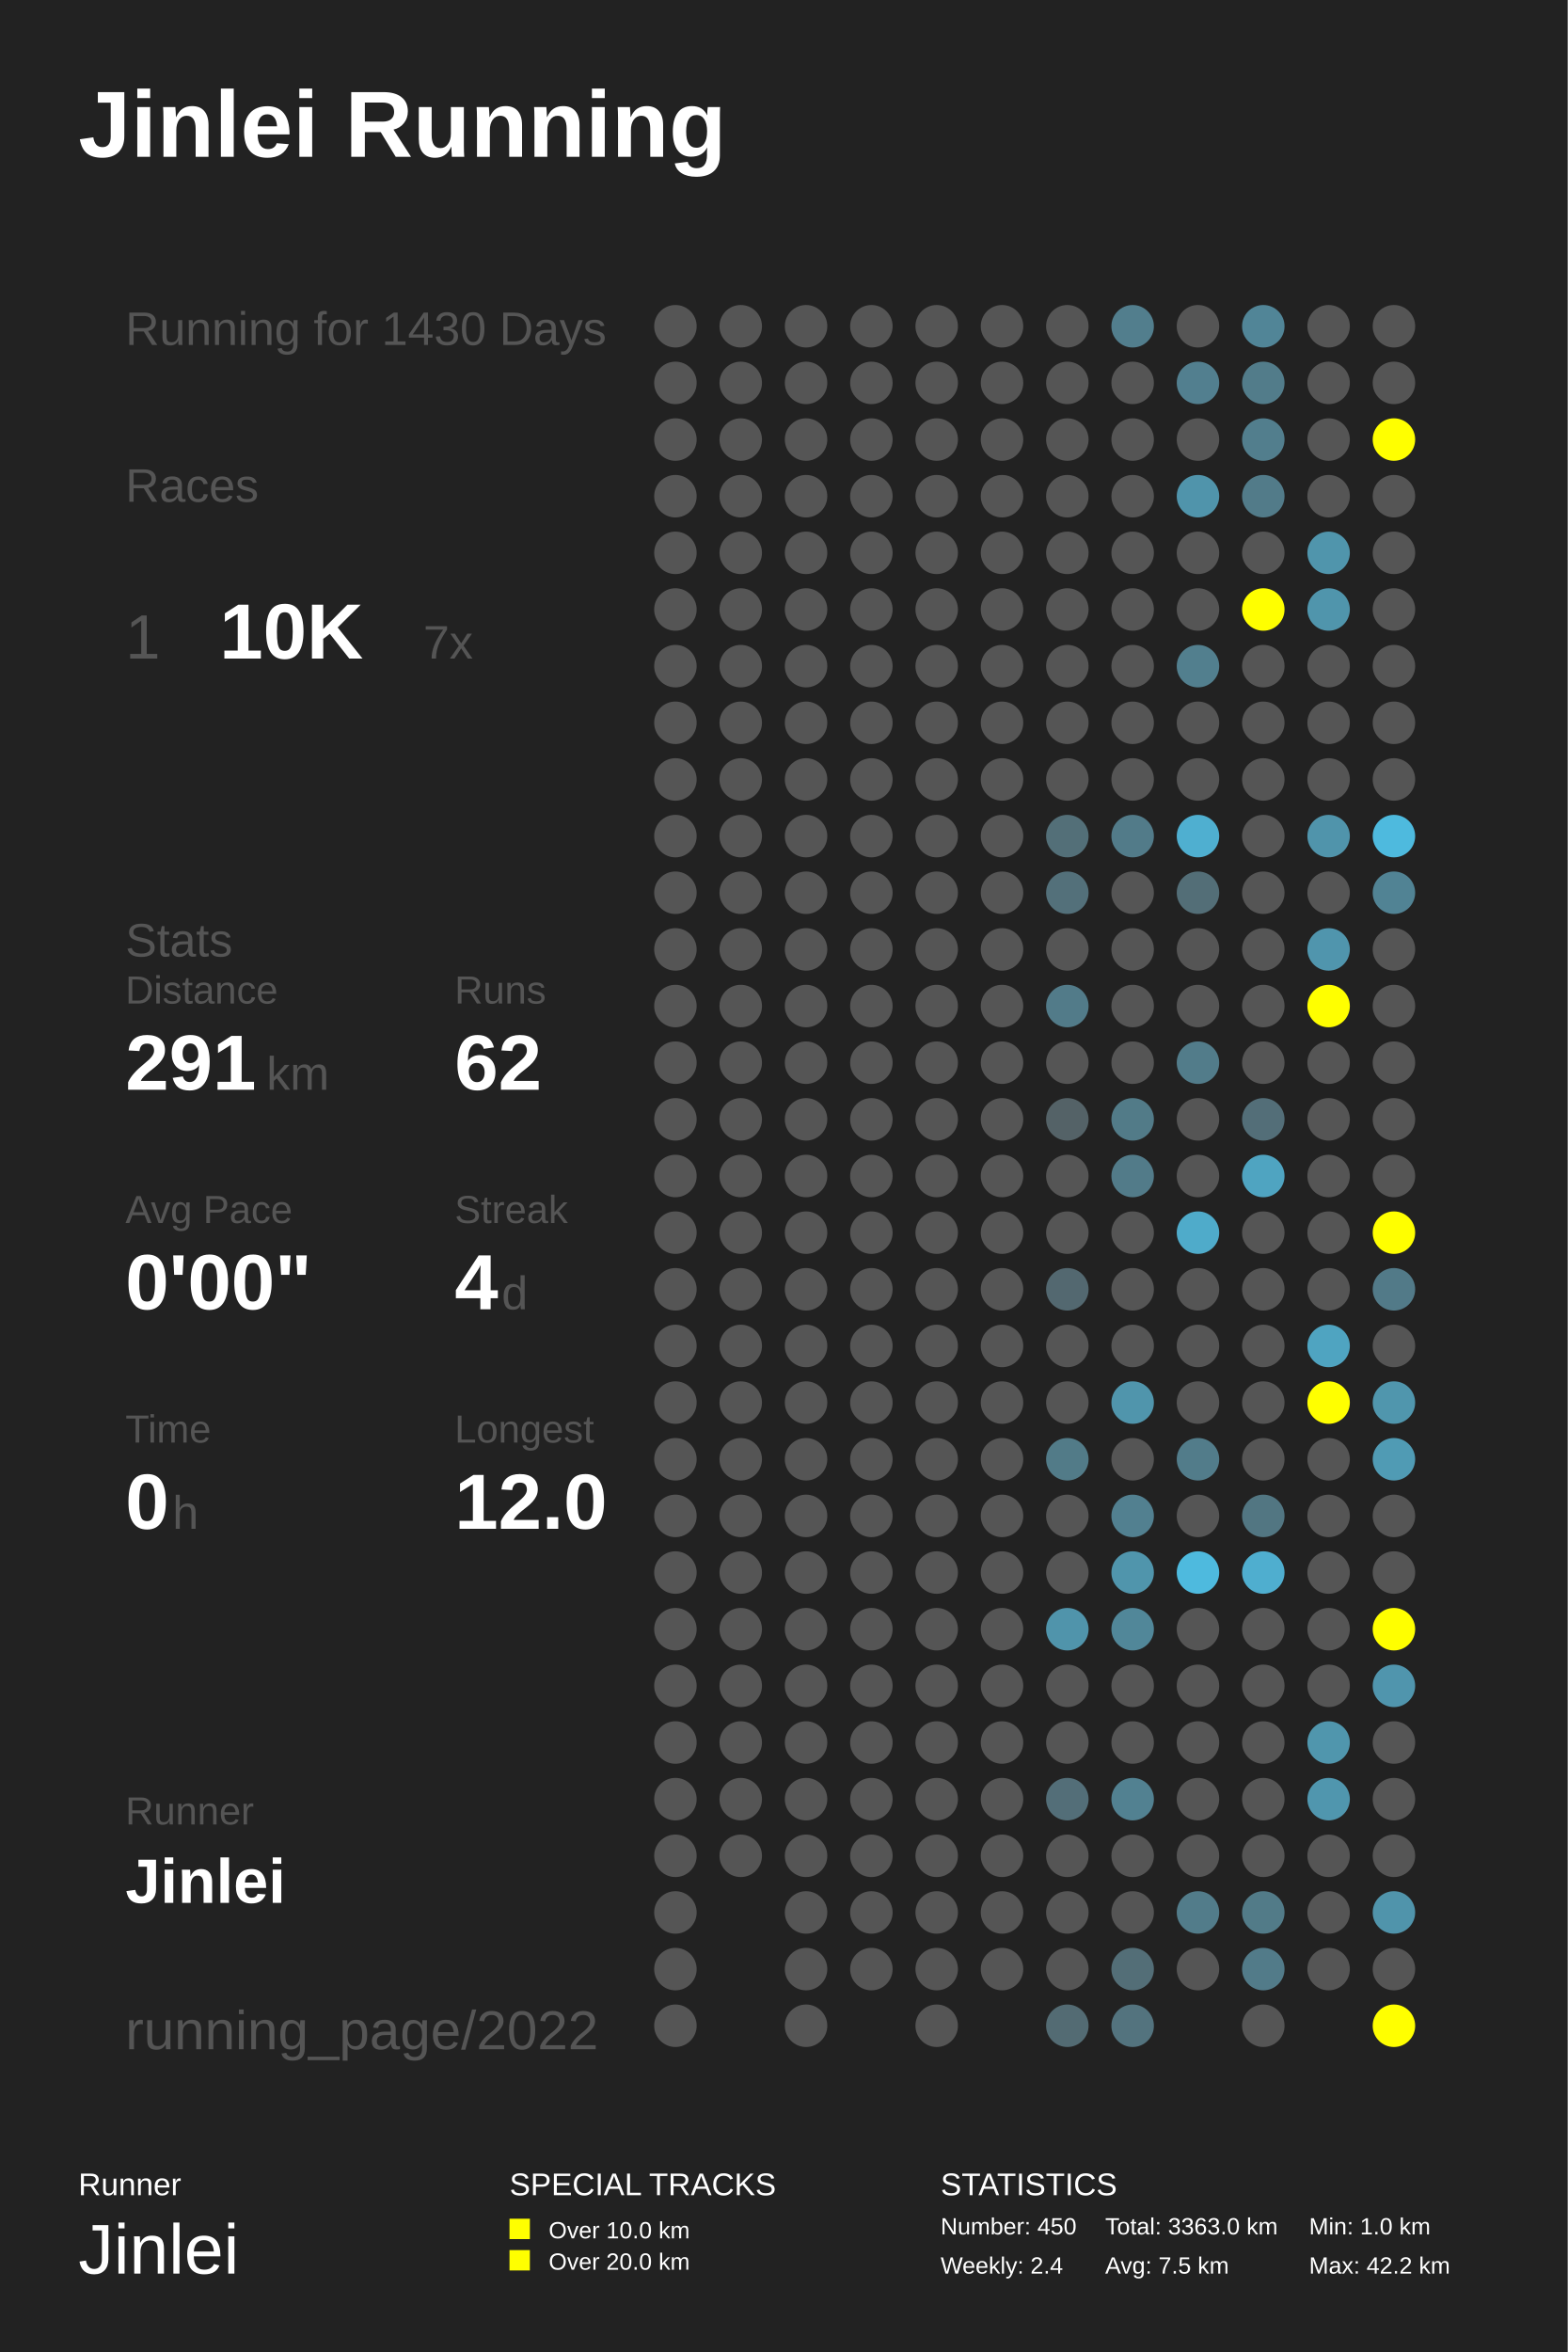
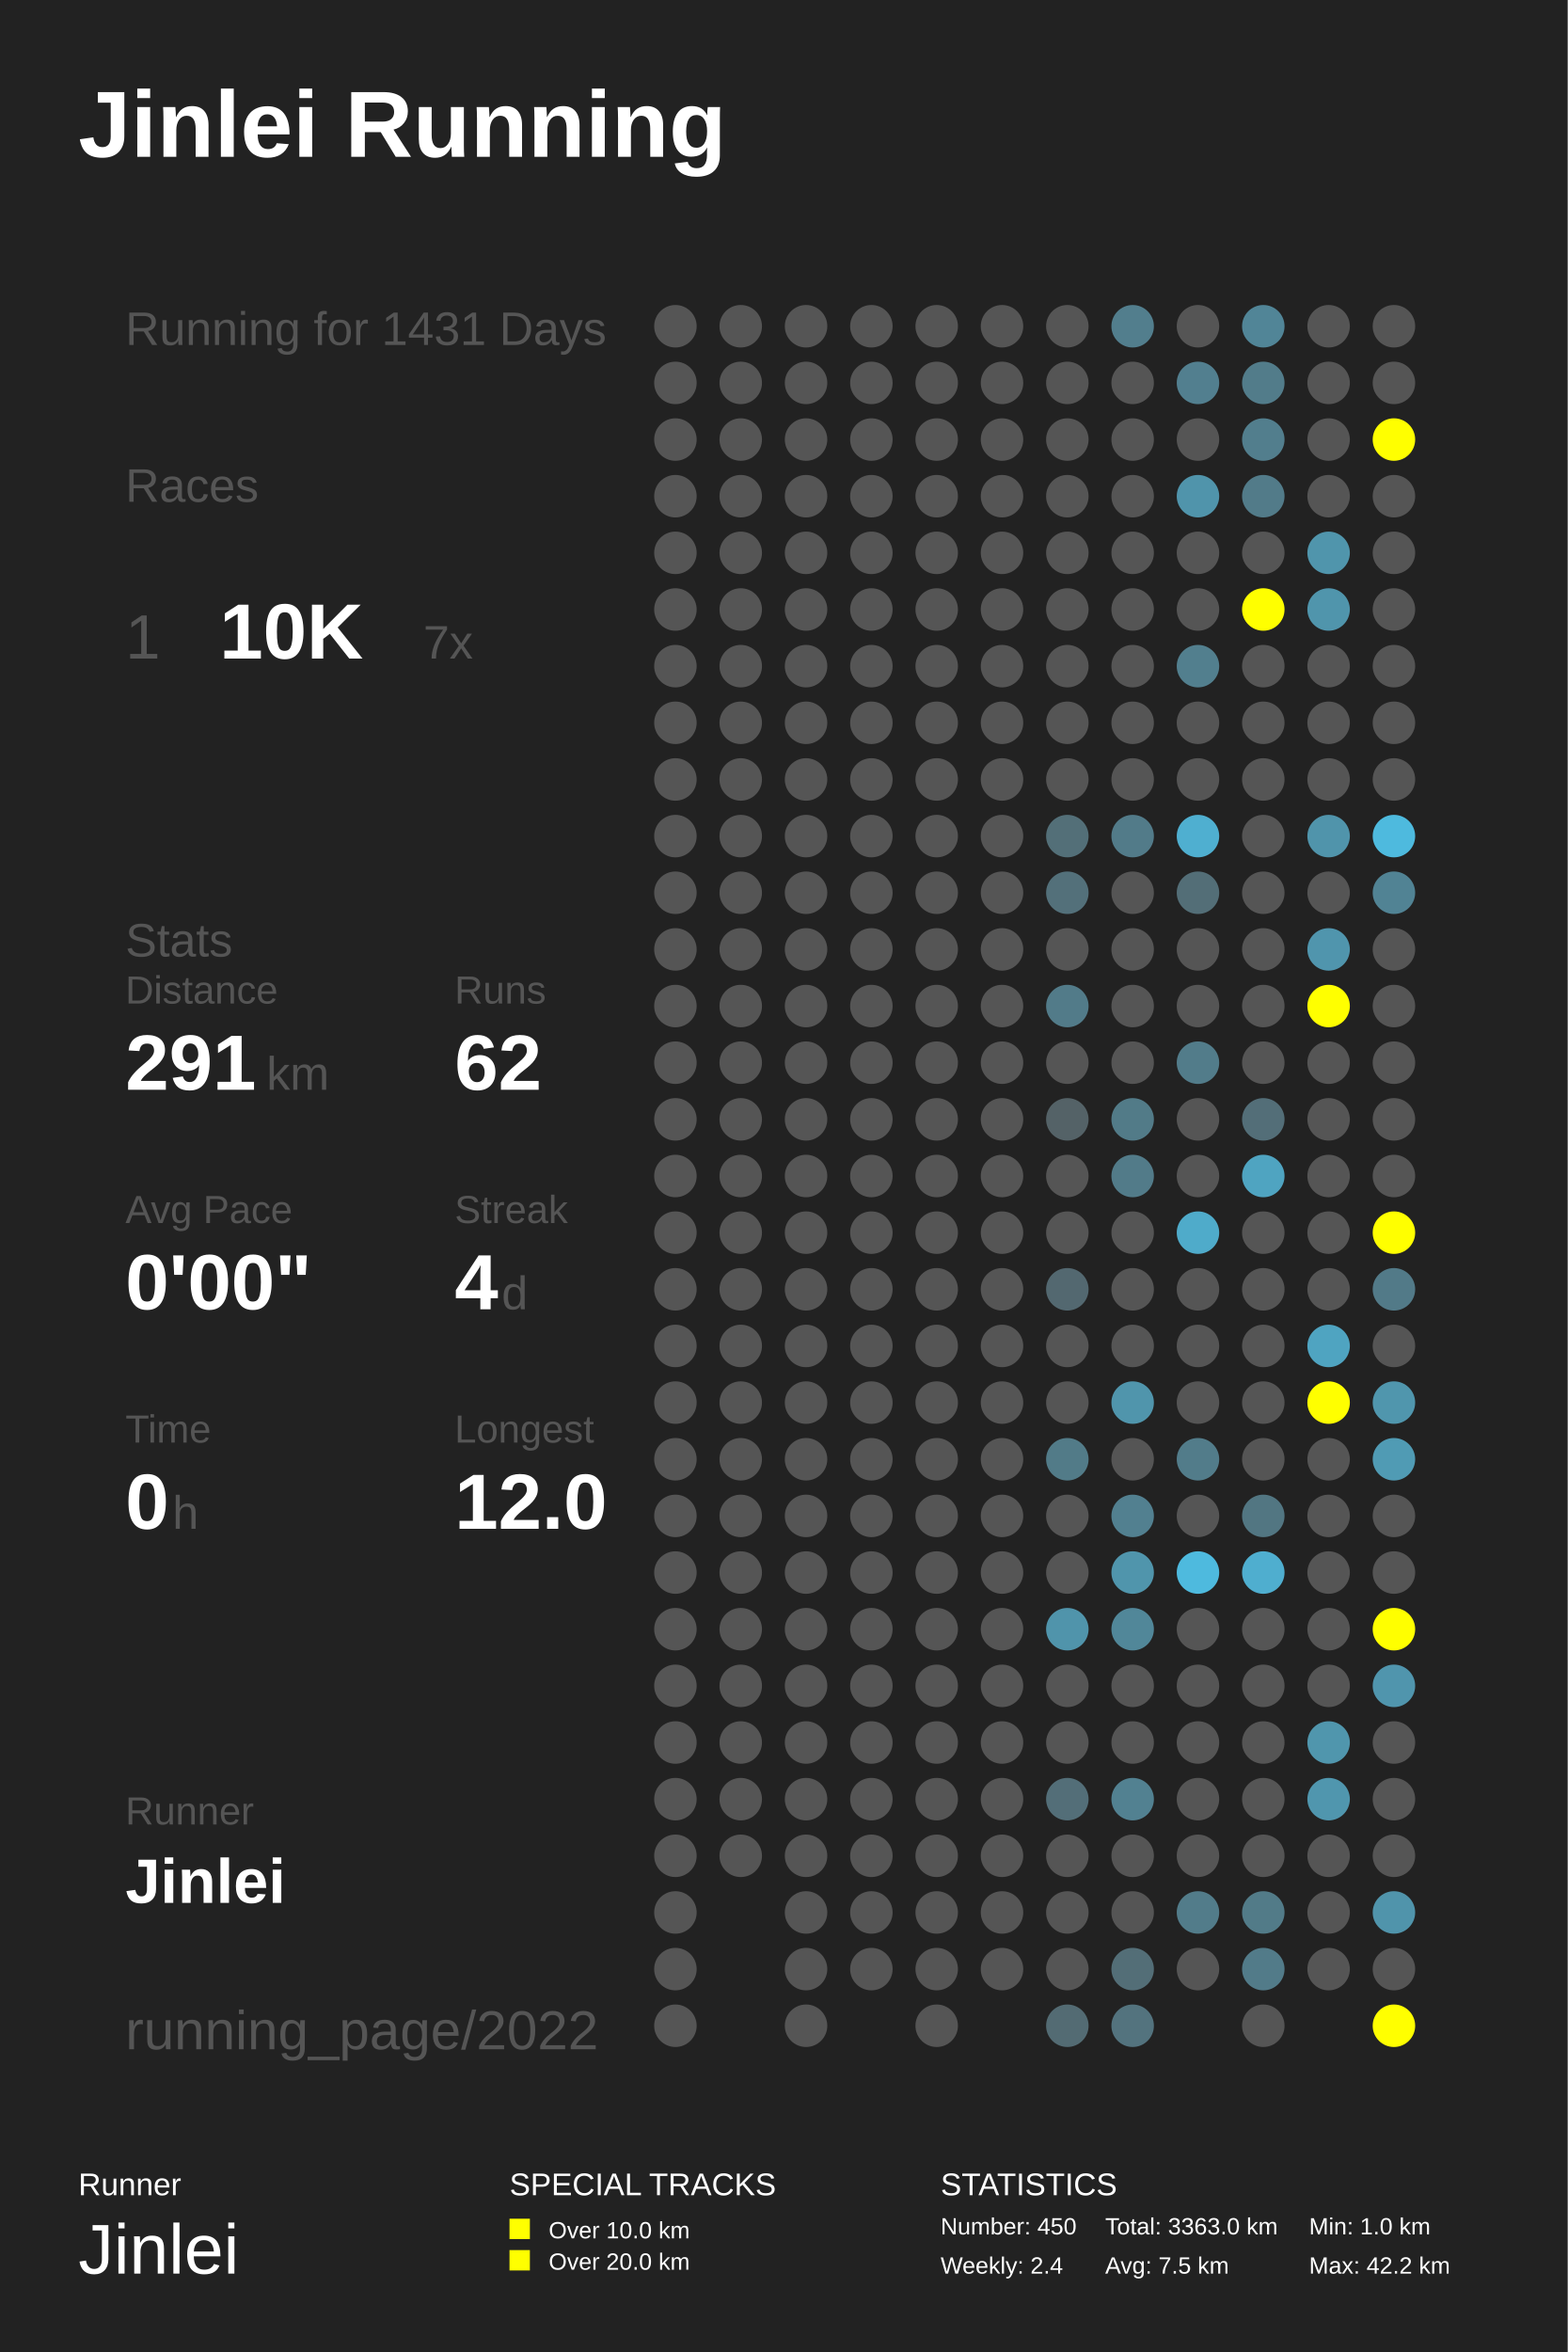
<svg xmlns="http://www.w3.org/2000/svg" baseProfile="full" height="300mm" version="1.1" viewBox="0,0,200,300" width="200mm">
  <defs />
  <rect fill="#222222" height="300" width="200" x="0" y="0" />
  <text fill="#FFFFFF" style="font-size:12px; font-family:Arial; font-weight:bold;" x="10" y="20">Jinlei Running</text>
  <text fill="#FFFFFF" style="font-size:4px; font-family:Arial" x="10" y="280">Runner</text>
  <text fill="#FFFFFF" style="font-size:9px; font-family:Arial" x="10" y="290">Jinlei</text>
  <text fill="#FFFFFF" style="font-size:4px; font-family:Arial" x="65" y="280">SPECIAL TRACKS</text>
  <rect fill="#FFFF00" height="2.6" width="2.6" x="65" y="283" />
  <text fill="#FFFFFF" style="font-size:3px; font-family:Arial" x="70" y="285.5">Over 10.0 km</text>
  <rect fill="#FFFF00" height="2.6" width="2.6" x="65" y="287" />
  <text fill="#FFFFFF" style="font-size:3px; font-family:Arial" x="70" y="289.5">Over 20.0 km</text>
  <text fill="#FFFFFF" style="font-size:4px; font-family:Arial" x="120" y="280">STATISTICS</text>
  <text fill="#FFFFFF" style="font-size:3px; font-family:Arial" x="120" y="285">Number: 450</text>
  <text fill="#FFFFFF" style="font-size:3px; font-family:Arial" x="120" y="290">Weekly: 2.4</text>
  <text fill="#FFFFFF" style="font-size:3px; font-family:Arial" x="141" y="285">Total: 3363.0 km</text>
  <text fill="#FFFFFF" style="font-size:3px; font-family:Arial" x="141" y="290">Avg: 7.5 km</text>
  <text fill="#FFFFFF" style="font-size:3px; font-family:Arial" x="167" y="285">Min: 1.0 km</text>
  <text fill="#FFFFFF" style="font-size:3px; font-family:Arial" x="167" y="290">Max: 42.2 km</text>
-   <text fill="#555555" style="font-size:6px; font-family:Arial;" x="16" y="44">Running for 1430 Days</text>
+   <text fill="#555555" style="font-size:6px; font-family:Arial;" x="16" y="44">Running for 1431 Days</text>
  <text fill="#555555" style="font-size:6px; font-family:Arial;" x="16" y="64">Races</text>
  <text fill="#555555" style="font-size:8px; font-family:Arial;" x="16" y="84">1</text>
  <text fill="#FFFFFF" style="font-size:10px; font-family:Arial; font-weight:bold;" x="28" y="84">10K</text>
  <text fill="#555555" style="font-size:6px; font-family:Arial;" x="54" y="84">7x</text>
  <text fill="#555555" style="font-size:6px; font-family:Arial;" x="16" y="122">Stats</text>
  <text fill="#555555" style="font-size:5px; font-family:Arial;" x="16" y="128">Distance</text>
  <text fill="#FFFFFF" style="font-size:10px; font-family:Arial; font-weight:bold;" x="16" y="139">291</text>
  <text fill="#555555" style="font-size:6px; font-family:Arial;" x="34" y="139">km</text>
  <text fill="#555555" style="font-size:5px; font-family:Arial;" x="58" y="128">Runs</text>
  <text fill="#FFFFFF" style="font-size:10px; font-family:Arial; font-weight:bold;" x="58" y="139">62</text>
  <text fill="#555555" style="font-size:5px; font-family:Arial;" x="16" y="156">Avg Pace</text>
  <text fill="#FFFFFF" style="font-size:10px; font-family:Arial; font-weight:bold;" x="16" y="167">0'00"</text>
  <text fill="#555555" style="font-size:5px; font-family:Arial;" x="58" y="156">Streak</text>
  <text fill="#FFFFFF" style="font-size:10px; font-family:Arial; font-weight:bold;" x="58" y="167">4</text>
  <text fill="#555555" style="font-size:6px; font-family:Arial;" x="64" y="167">d</text>
  <text fill="#555555" style="font-size:5px; font-family:Arial;" x="16" y="184">Time</text>
  <text fill="#FFFFFF" style="font-size:10px; font-family:Arial; font-weight:bold;" x="16" y="195">0</text>
  <text fill="#555555" style="font-size:6px; font-family:Arial;" x="22" y="195">h</text>
  <text fill="#555555" style="font-size:5px; font-family:Arial;" x="58" y="184">Longest</text>
  <text fill="#FFFFFF" style="font-size:10px; font-family:Arial; font-weight:bold;" x="58" y="195">12.0</text>
  <text fill="#555555" style="font-size:5px; font-family:Arial;" x="16" y="232.71">Runner</text>
  <text fill="#FFFFFF" style="font-size:8px; font-family:Arial; font-weight:bold;" x="16" y="242.71">Jinlei</text>
  <text fill="#555555" style="font-size:7px; font-family:Arial;" x="16" y="261.387">running_page/2022</text>
  <circle cx="86.167" cy="41.613" fill="#555555" r="2.71" />
  <circle cx="86.167" cy="48.839" fill="#555555" r="2.71" />
  <circle cx="86.167" cy="56.065" fill="#555555" r="2.71" />
  <circle cx="86.167" cy="63.29" fill="#555555" r="2.71" />
  <circle cx="86.167" cy="70.516" fill="#555555" r="2.71" />
  <circle cx="86.167" cy="77.742" fill="#555555" r="2.71" />
  <circle cx="86.167" cy="84.968" fill="#555555" r="2.71" />
  <circle cx="86.167" cy="92.194" fill="#555555" r="2.71" />
  <circle cx="86.167" cy="99.419" fill="#555555" r="2.71" />
  <circle cx="86.167" cy="106.645" fill="#555555" r="2.71" />
  <circle cx="86.167" cy="113.871" fill="#555555" r="2.71" />
  <circle cx="86.167" cy="121.097" fill="#555555" r="2.71" />
  <circle cx="86.167" cy="128.323" fill="#555555" r="2.71" />
  <circle cx="86.167" cy="135.548" fill="#555555" r="2.71" />
  <circle cx="86.167" cy="142.774" fill="#555555" r="2.71" />
  <circle cx="86.167" cy="150.0" fill="#555555" r="2.71" />
  <circle cx="86.167" cy="157.226" fill="#555555" r="2.71" />
  <circle cx="86.167" cy="164.452" fill="#555555" r="2.71" />
  <circle cx="86.167" cy="171.677" fill="#555555" r="2.71" />
  <circle cx="86.167" cy="178.903" fill="#555555" r="2.71" />
  <circle cx="86.167" cy="186.129" fill="#555555" r="2.71" />
  <circle cx="86.167" cy="193.355" fill="#555555" r="2.71" />
  <circle cx="86.167" cy="200.581" fill="#555555" r="2.71" />
  <circle cx="86.167" cy="207.806" fill="#555555" r="2.71" />
  <circle cx="86.167" cy="215.032" fill="#555555" r="2.71" />
  <circle cx="86.167" cy="222.258" fill="#555555" r="2.71" />
  <circle cx="86.167" cy="229.484" fill="#555555" r="2.71" />
  <circle cx="86.167" cy="236.71" fill="#555555" r="2.71" />
  <circle cx="86.167" cy="243.935" fill="#555555" r="2.71" />
  <circle cx="86.167" cy="251.161" fill="#555555" r="2.71" />
  <circle cx="86.167" cy="258.387" fill="#555555" r="2.71" />
  <circle cx="94.5" cy="41.613" fill="#555555" r="2.71" />
  <circle cx="94.5" cy="48.839" fill="#555555" r="2.71" />
  <circle cx="94.5" cy="56.065" fill="#555555" r="2.71" />
  <circle cx="94.5" cy="63.29" fill="#555555" r="2.71" />
  <circle cx="94.5" cy="70.516" fill="#555555" r="2.71" />
  <circle cx="94.5" cy="77.742" fill="#555555" r="2.71" />
  <circle cx="94.5" cy="84.968" fill="#555555" r="2.71" />
  <circle cx="94.5" cy="92.194" fill="#555555" r="2.71" />
  <circle cx="94.5" cy="99.419" fill="#555555" r="2.71" />
  <circle cx="94.5" cy="106.645" fill="#555555" r="2.71" />
  <circle cx="94.5" cy="113.871" fill="#555555" r="2.71" />
  <circle cx="94.5" cy="121.097" fill="#555555" r="2.71" />
  <circle cx="94.5" cy="128.323" fill="#555555" r="2.71" />
  <circle cx="94.5" cy="135.548" fill="#555555" r="2.71" />
  <circle cx="94.5" cy="142.774" fill="#555555" r="2.71" />
  <circle cx="94.5" cy="150.0" fill="#555555" r="2.71" />
  <circle cx="94.5" cy="157.226" fill="#555555" r="2.71" />
  <circle cx="94.5" cy="164.452" fill="#555555" r="2.71" />
  <circle cx="94.5" cy="171.677" fill="#555555" r="2.71" />
  <circle cx="94.5" cy="178.903" fill="#555555" r="2.71" />
  <circle cx="94.5" cy="186.129" fill="#555555" r="2.71" />
  <circle cx="94.5" cy="193.355" fill="#555555" r="2.71" />
  <circle cx="94.5" cy="200.581" fill="#555555" r="2.71" />
  <circle cx="94.5" cy="207.806" fill="#555555" r="2.71" />
  <circle cx="94.5" cy="215.032" fill="#555555" r="2.71" />
  <circle cx="94.5" cy="222.258" fill="#555555" r="2.71" />
  <circle cx="94.5" cy="229.484" fill="#555555" r="2.71" />
  <circle cx="94.5" cy="236.71" fill="#555555" r="2.71" />
  <circle cx="102.833" cy="41.613" fill="#555555" r="2.71" />
  <circle cx="102.833" cy="48.839" fill="#555555" r="2.71" />
  <circle cx="102.833" cy="56.065" fill="#555555" r="2.71" />
  <circle cx="102.833" cy="63.29" fill="#555555" r="2.71" />
  <circle cx="102.833" cy="70.516" fill="#555555" r="2.71" />
  <circle cx="102.833" cy="77.742" fill="#555555" r="2.71" />
  <circle cx="102.833" cy="84.968" fill="#555555" r="2.71" />
  <circle cx="102.833" cy="92.194" fill="#555555" r="2.71" />
  <circle cx="102.833" cy="99.419" fill="#555555" r="2.71" />
  <circle cx="102.833" cy="106.645" fill="#555555" r="2.71" />
  <circle cx="102.833" cy="113.871" fill="#555555" r="2.71" />
  <circle cx="102.833" cy="121.097" fill="#555555" r="2.71" />
  <circle cx="102.833" cy="128.323" fill="#555555" r="2.71" />
  <circle cx="102.833" cy="135.548" fill="#555555" r="2.71" />
  <circle cx="102.833" cy="142.774" fill="#555555" r="2.71" />
  <circle cx="102.833" cy="150.0" fill="#555555" r="2.71" />
  <circle cx="102.833" cy="157.226" fill="#555555" r="2.71" />
  <circle cx="102.833" cy="164.452" fill="#555555" r="2.71" />
  <circle cx="102.833" cy="171.677" fill="#555555" r="2.71" />
  <circle cx="102.833" cy="178.903" fill="#555555" r="2.71" />
  <circle cx="102.833" cy="186.129" fill="#555555" r="2.71" />
  <circle cx="102.833" cy="193.355" fill="#555555" r="2.71" />
  <circle cx="102.833" cy="200.581" fill="#555555" r="2.71" />
  <circle cx="102.833" cy="207.806" fill="#555555" r="2.71" />
  <circle cx="102.833" cy="215.032" fill="#555555" r="2.71" />
  <circle cx="102.833" cy="222.258" fill="#555555" r="2.71" />
  <circle cx="102.833" cy="229.484" fill="#555555" r="2.71" />
  <circle cx="102.833" cy="236.71" fill="#555555" r="2.71" />
  <circle cx="102.833" cy="243.935" fill="#555555" r="2.71" />
  <circle cx="102.833" cy="251.161" fill="#555555" r="2.71" />
  <circle cx="102.833" cy="258.387" fill="#555555" r="2.71" />
  <circle cx="111.167" cy="41.613" fill="#555555" r="2.71" />
  <circle cx="111.167" cy="48.839" fill="#555555" r="2.71" />
  <circle cx="111.167" cy="56.065" fill="#555555" r="2.71" />
  <circle cx="111.167" cy="63.29" fill="#555555" r="2.71" />
  <circle cx="111.167" cy="70.516" fill="#555555" r="2.71" />
  <circle cx="111.167" cy="77.742" fill="#555555" r="2.71" />
  <circle cx="111.167" cy="84.968" fill="#555555" r="2.71" />
  <circle cx="111.167" cy="92.194" fill="#555555" r="2.71" />
  <circle cx="111.167" cy="99.419" fill="#555555" r="2.71" />
  <circle cx="111.167" cy="106.645" fill="#555555" r="2.71" />
  <circle cx="111.167" cy="113.871" fill="#555555" r="2.71" />
  <circle cx="111.167" cy="121.097" fill="#555555" r="2.71" />
  <circle cx="111.167" cy="128.323" fill="#555555" r="2.71" />
  <circle cx="111.167" cy="135.548" fill="#555555" r="2.71" />
  <circle cx="111.167" cy="142.774" fill="#555555" r="2.71" />
  <circle cx="111.167" cy="150.0" fill="#555555" r="2.71" />
  <circle cx="111.167" cy="157.226" fill="#555555" r="2.71" />
  <circle cx="111.167" cy="164.452" fill="#555555" r="2.71" />
  <circle cx="111.167" cy="171.677" fill="#555555" r="2.71" />
  <circle cx="111.167" cy="178.903" fill="#555555" r="2.71" />
  <circle cx="111.167" cy="186.129" fill="#555555" r="2.71" />
  <circle cx="111.167" cy="193.355" fill="#555555" r="2.71" />
  <circle cx="111.167" cy="200.581" fill="#555555" r="2.71" />
  <circle cx="111.167" cy="207.806" fill="#555555" r="2.71" />
  <circle cx="111.167" cy="215.032" fill="#555555" r="2.71" />
  <circle cx="111.167" cy="222.258" fill="#555555" r="2.71" />
  <circle cx="111.167" cy="229.484" fill="#555555" r="2.71" />
  <circle cx="111.167" cy="236.71" fill="#555555" r="2.71" />
  <circle cx="111.167" cy="243.935" fill="#555555" r="2.71" />
  <circle cx="111.167" cy="251.161" fill="#555555" r="2.71" />
  <circle cx="119.5" cy="41.613" fill="#555555" r="2.71" />
  <circle cx="119.5" cy="48.839" fill="#555555" r="2.71" />
  <circle cx="119.5" cy="56.065" fill="#555555" r="2.71" />
  <circle cx="119.5" cy="63.29" fill="#555555" r="2.71" />
  <circle cx="119.5" cy="70.516" fill="#555555" r="2.71" />
  <circle cx="119.5" cy="77.742" fill="#555555" r="2.71" />
  <circle cx="119.5" cy="84.968" fill="#555555" r="2.71" />
  <circle cx="119.5" cy="92.194" fill="#555555" r="2.71" />
  <circle cx="119.5" cy="99.419" fill="#555555" r="2.71" />
  <circle cx="119.5" cy="106.645" fill="#555555" r="2.71" />
  <circle cx="119.5" cy="113.871" fill="#555555" r="2.71" />
  <circle cx="119.5" cy="121.097" fill="#555555" r="2.71" />
  <circle cx="119.5" cy="128.323" fill="#555555" r="2.71" />
  <circle cx="119.5" cy="135.548" fill="#555555" r="2.71" />
  <circle cx="119.5" cy="142.774" fill="#555555" r="2.71" />
  <circle cx="119.5" cy="150.0" fill="#555555" r="2.71" />
  <circle cx="119.5" cy="157.226" fill="#555555" r="2.71" />
  <circle cx="119.5" cy="164.452" fill="#555555" r="2.71" />
  <circle cx="119.5" cy="171.677" fill="#555555" r="2.71" />
  <circle cx="119.5" cy="178.903" fill="#555555" r="2.71" />
  <circle cx="119.5" cy="186.129" fill="#555555" r="2.71" />
  <circle cx="119.5" cy="193.355" fill="#555555" r="2.71" />
  <circle cx="119.5" cy="200.581" fill="#555555" r="2.71" />
  <circle cx="119.5" cy="207.806" fill="#555555" r="2.71" />
  <circle cx="119.5" cy="215.032" fill="#555555" r="2.71" />
  <circle cx="119.5" cy="222.258" fill="#555555" r="2.71" />
  <circle cx="119.5" cy="229.484" fill="#555555" r="2.71" />
  <circle cx="119.5" cy="236.71" fill="#555555" r="2.71" />
  <circle cx="119.5" cy="243.935" fill="#555555" r="2.71" />
  <circle cx="119.5" cy="251.161" fill="#555555" r="2.71" />
  <circle cx="119.5" cy="258.387" fill="#555555" r="2.71" />
  <circle cx="127.833" cy="41.613" fill="#555555" r="2.71" />
  <circle cx="127.833" cy="48.839" fill="#555555" r="2.71" />
  <circle cx="127.833" cy="56.065" fill="#555555" r="2.71" />
  <circle cx="127.833" cy="63.29" fill="#555555" r="2.71" />
  <circle cx="127.833" cy="70.516" fill="#555555" r="2.71" />
  <circle cx="127.833" cy="77.742" fill="#555555" r="2.71" />
  <circle cx="127.833" cy="84.968" fill="#555555" r="2.71" />
  <circle cx="127.833" cy="92.194" fill="#555555" r="2.71" />
  <circle cx="127.833" cy="99.419" fill="#555555" r="2.71" />
  <circle cx="127.833" cy="106.645" fill="#555555" r="2.71" />
  <circle cx="127.833" cy="113.871" fill="#555555" r="2.71" />
  <circle cx="127.833" cy="121.097" fill="#555555" r="2.71" />
  <circle cx="127.833" cy="128.323" fill="#555555" r="2.71" />
  <circle cx="127.833" cy="135.548" fill="#555555" r="2.71" />
  <circle cx="127.833" cy="142.774" fill="#555555" r="2.71" />
  <circle cx="127.833" cy="150.0" fill="#555555" r="2.71" />
  <circle cx="127.833" cy="157.226" fill="#555555" r="2.71" />
  <circle cx="127.833" cy="164.452" fill="#555555" r="2.71" />
  <circle cx="127.833" cy="171.677" fill="#555555" r="2.71" />
  <circle cx="127.833" cy="178.903" fill="#555555" r="2.71" />
  <circle cx="127.833" cy="186.129" fill="#555555" r="2.71" />
  <circle cx="127.833" cy="193.355" fill="#555555" r="2.71" />
  <circle cx="127.833" cy="200.581" fill="#555555" r="2.71" />
  <circle cx="127.833" cy="207.806" fill="#555555" r="2.71" />
  <circle cx="127.833" cy="215.032" fill="#555555" r="2.71" />
  <circle cx="127.833" cy="222.258" fill="#555555" r="2.71" />
  <circle cx="127.833" cy="229.484" fill="#555555" r="2.71" />
  <circle cx="127.833" cy="236.71" fill="#555555" r="2.71" />
  <circle cx="127.833" cy="243.935" fill="#555555" r="2.71" />
  <circle cx="127.833" cy="251.161" fill="#555555" r="2.71" />
  <circle cx="136.167" cy="41.613" fill="#555555" r="2.71" />
  <circle cx="136.167" cy="48.839" fill="#555555" r="2.71" />
  <circle cx="136.167" cy="56.065" fill="#555555" r="2.71" />
  <circle cx="136.167" cy="63.29" fill="#555555" r="2.71" />
  <circle cx="136.167" cy="70.516" fill="#555555" r="2.71" />
  <circle cx="136.167" cy="77.742" fill="#555555" r="2.71" />
  <circle cx="136.167" cy="84.968" fill="#555555" r="2.71" />
  <circle cx="136.167" cy="92.194" fill="#555555" r="2.71" />
  <circle cx="136.167" cy="99.419" fill="#555555" r="2.71" />
  <circle cx="136.167" cy="106.645" fill="#536f78" r="2.71" />
  <circle cx="136.167" cy="113.871" fill="#53707a" r="2.71" />
  <circle cx="136.167" cy="121.097" fill="#555555" r="2.71" />
  <circle cx="136.167" cy="128.323" fill="#527b89" r="2.71" />
  <circle cx="136.167" cy="135.548" fill="#555555" r="2.71" />
  <circle cx="136.167" cy="142.774" fill="#546267" r="2.71" />
  <circle cx="136.167" cy="150.0" fill="#555555" r="2.71" />
  <circle cx="136.167" cy="157.226" fill="#555555" r="2.71" />
  <circle cx="136.167" cy="164.452" fill="#536870" r="2.71" />
  <circle cx="136.167" cy="171.677" fill="#555555" r="2.71" />
  <circle cx="136.167" cy="178.903" fill="#555555" r="2.71" />
  <circle cx="136.167" cy="186.129" fill="#527b88" r="2.71" />
  <circle cx="136.167" cy="193.355" fill="#555555" r="2.71" />
  <circle cx="136.167" cy="200.581" fill="#555555" r="2.71" />
  <circle cx="136.167" cy="207.806" fill="#5094ab" r="2.71" />
  <circle cx="136.167" cy="215.032" fill="#555555" r="2.71" />
  <circle cx="136.167" cy="222.258" fill="#555555" r="2.71" />
  <circle cx="136.167" cy="229.484" fill="#536e78" r="2.71" />
  <circle cx="136.167" cy="236.71" fill="#555555" r="2.71" />
  <circle cx="136.167" cy="243.935" fill="#555555" r="2.71" />
  <circle cx="136.167" cy="251.161" fill="#555555" r="2.71" />
  <circle cx="136.167" cy="258.387" fill="#536b73" r="2.71" />
  <circle cx="144.5" cy="41.613" fill="#527e8d" r="2.71" />
  <circle cx="144.5" cy="48.839" fill="#555555" r="2.71" />
  <circle cx="144.5" cy="56.065" fill="#555555" r="2.71" />
  <circle cx="144.5" cy="63.29" fill="#555555" r="2.71" />
  <circle cx="144.5" cy="70.516" fill="#555555" r="2.71" />
  <circle cx="144.5" cy="77.742" fill="#555555" r="2.71" />
  <circle cx="144.5" cy="84.968" fill="#555555" r="2.71" />
  <circle cx="144.5" cy="92.194" fill="#555555" r="2.71" />
  <circle cx="144.5" cy="99.419" fill="#555555" r="2.71" />
  <circle cx="144.5" cy="106.645" fill="#527b89" r="2.71" />
  <circle cx="144.5" cy="113.871" fill="#555555" r="2.71" />
  <circle cx="144.5" cy="121.097" fill="#555555" r="2.71" />
  <circle cx="144.5" cy="128.323" fill="#555555" r="2.71" />
  <circle cx="144.5" cy="135.548" fill="#555555" r="2.71" />
  <circle cx="144.5" cy="142.774" fill="#527b88" r="2.71" />
  <circle cx="144.5" cy="150.0" fill="#527b89" r="2.71" />
  <circle cx="144.5" cy="157.226" fill="#555555" r="2.71" />
  <circle cx="144.5" cy="164.452" fill="#555555" r="2.71" />
  <circle cx="144.5" cy="171.677" fill="#555555" r="2.71" />
  <circle cx="144.5" cy="178.903" fill="#5095ac" r="2.71" />
  <circle cx="144.5" cy="186.129" fill="#555555" r="2.71" />
  <circle cx="144.5" cy="193.355" fill="#528090" r="2.71" />
  <circle cx="144.5" cy="200.581" fill="#5095ac" r="2.71" />
  <circle cx="144.5" cy="207.806" fill="#518799" r="2.71" />
  <circle cx="144.5" cy="215.032" fill="#555555" r="2.71" />
  <circle cx="144.5" cy="222.258" fill="#555555" r="2.71" />
  <circle cx="144.5" cy="229.484" fill="#528191" r="2.71" />
  <circle cx="144.5" cy="236.71" fill="#555555" r="2.71" />
  <circle cx="144.5" cy="243.935" fill="#555555" r="2.71" />
  <circle cx="144.5" cy="251.161" fill="#536e77" r="2.71" />
  <circle cx="144.5" cy="258.387" fill="#53737e" r="2.71" />
  <circle cx="152.833" cy="41.613" fill="#555555" r="2.71" />
  <circle cx="152.833" cy="48.839" fill="#527f8f" r="2.71" />
  <circle cx="152.833" cy="56.065" fill="#555555" r="2.71" />
  <circle cx="152.833" cy="63.29" fill="#5094ab" r="2.71" />
  <circle cx="152.833" cy="70.516" fill="#555555" r="2.71" />
  <circle cx="152.833" cy="77.742" fill="#555555" r="2.71" />
  <circle cx="152.833" cy="84.968" fill="#527f8e" r="2.71" />
  <circle cx="152.833" cy="92.194" fill="#555555" r="2.71" />
  <circle cx="152.833" cy="99.419" fill="#555555" r="2.71" />
  <circle cx="152.833" cy="106.645" fill="#4fafd0" r="2.71" />
  <circle cx="152.833" cy="113.871" fill="#536e77" r="2.71" />
  <circle cx="152.833" cy="121.097" fill="#555555" r="2.71" />
  <circle cx="152.833" cy="128.323" fill="#555555" r="2.71" />
  <circle cx="152.833" cy="135.548" fill="#527c8a" r="2.71" />
  <circle cx="152.833" cy="142.774" fill="#555555" r="2.71" />
  <circle cx="152.833" cy="150.0" fill="#555555" r="2.71" />
  <circle cx="152.833" cy="157.226" fill="#4fabca" r="2.71" />
  <circle cx="152.833" cy="164.452" fill="#555555" r="2.71" />
  <circle cx="152.833" cy="171.677" fill="#555555" r="2.71" />
  <circle cx="152.833" cy="178.903" fill="#555555" r="2.71" />
  <circle cx="152.833" cy="186.129" fill="#527c8a" r="2.71" />
  <circle cx="152.833" cy="193.355" fill="#555555" r="2.71" />
  <circle cx="152.833" cy="200.581" fill="#4ebade" r="2.71" />
  <circle cx="152.833" cy="207.806" fill="#555555" r="2.71" />
  <circle cx="152.833" cy="215.032" fill="#555555" r="2.71" />
  <circle cx="152.833" cy="222.258" fill="#555555" r="2.71" />
  <circle cx="152.833" cy="229.484" fill="#555555" r="2.71" />
  <circle cx="152.833" cy="236.71" fill="#555555" r="2.71" />
  <circle cx="152.833" cy="243.935" fill="#527c8a" r="2.71" />
  <circle cx="152.833" cy="251.161" fill="#555555" r="2.71" />
  <circle cx="161.167" cy="41.613" fill="#518597" r="2.71" />
  <circle cx="161.167" cy="48.839" fill="#527c8a" r="2.71" />
  <circle cx="161.167" cy="56.065" fill="#527e8d" r="2.71" />
  <circle cx="161.167" cy="63.29" fill="#527b89" r="2.71" />
  <circle cx="161.167" cy="70.516" fill="#555555" r="2.71" />
  <circle cx="161.167" cy="77.742" fill="#FFFF00" r="2.71" />
  <circle cx="161.167" cy="84.968" fill="#555555" r="2.71" />
  <circle cx="161.167" cy="92.194" fill="#555555" r="2.71" />
  <circle cx="161.167" cy="99.419" fill="#555555" r="2.71" />
  <circle cx="161.167" cy="106.645" fill="#555555" r="2.71" />
  <circle cx="161.167" cy="113.871" fill="#555555" r="2.71" />
  <circle cx="161.167" cy="121.097" fill="#555555" r="2.71" />
  <circle cx="161.167" cy="128.323" fill="#555555" r="2.71" />
  <circle cx="161.167" cy="135.548" fill="#555555" r="2.71" />
  <circle cx="161.167" cy="142.774" fill="#536e78" r="2.71" />
  <circle cx="161.167" cy="150.0" fill="#4fa4c1" r="2.71" />
  <circle cx="161.167" cy="157.226" fill="#555555" r="2.71" />
  <circle cx="161.167" cy="164.452" fill="#555555" r="2.71" />
  <circle cx="161.167" cy="171.677" fill="#555555" r="2.71" />
  <circle cx="161.167" cy="178.903" fill="#555555" r="2.71" />
  <circle cx="161.167" cy="186.129" fill="#555555" r="2.71" />
  <circle cx="161.167" cy="193.355" fill="#527682" r="2.71" />
  <circle cx="161.167" cy="200.581" fill="#4faecf" r="2.71" />
  <circle cx="161.167" cy="207.806" fill="#555555" r="2.71" />
  <circle cx="161.167" cy="215.032" fill="#555555" r="2.71" />
  <circle cx="161.167" cy="222.258" fill="#555555" r="2.71" />
  <circle cx="161.167" cy="229.484" fill="#555555" r="2.71" />
  <circle cx="161.167" cy="236.71" fill="#555555" r="2.71" />
  <circle cx="161.167" cy="243.935" fill="#527b88" r="2.71" />
  <circle cx="161.167" cy="251.161" fill="#527b89" r="2.71" />
  <circle cx="161.167" cy="258.387" fill="#555555" r="2.71" />
  <circle cx="169.5" cy="41.613" fill="#555555" r="2.71" />
  <circle cx="169.5" cy="48.839" fill="#555555" r="2.71" />
  <circle cx="169.5" cy="56.065" fill="#555555" r="2.71" />
  <circle cx="169.5" cy="63.29" fill="#555555" r="2.71" />
  <circle cx="169.5" cy="70.516" fill="#5095ac" r="2.71" />
  <circle cx="169.5" cy="77.742" fill="#5095ac" r="2.71" />
  <circle cx="169.5" cy="84.968" fill="#555555" r="2.71" />
  <circle cx="169.5" cy="92.194" fill="#555555" r="2.71" />
  <circle cx="169.5" cy="99.419" fill="#555555" r="2.71" />
  <circle cx="169.5" cy="106.645" fill="#5094ab" r="2.71" />
  <circle cx="169.5" cy="113.871" fill="#555555" r="2.71" />
  <circle cx="169.5" cy="121.097" fill="#5095ad" r="2.71" />
  <circle cx="169.5" cy="128.323" fill="#FFFF00" r="2.71" />
  <circle cx="169.5" cy="135.548" fill="#555555" r="2.71" />
  <circle cx="169.5" cy="142.774" fill="#555555" r="2.71" />
  <circle cx="169.5" cy="150.0" fill="#555555" r="2.71" />
  <circle cx="169.5" cy="157.226" fill="#555555" r="2.71" />
  <circle cx="169.5" cy="164.452" fill="#555555" r="2.71" />
  <circle cx="169.5" cy="171.677" fill="#4fa4c1" r="2.71" />
  <circle cx="169.5" cy="178.903" fill="#FFFF00" r="2.71" />
  <circle cx="169.5" cy="186.129" fill="#555555" r="2.71" />
  <circle cx="169.5" cy="193.355" fill="#555555" r="2.71" />
  <circle cx="169.5" cy="200.581" fill="#555555" r="2.71" />
  <circle cx="169.5" cy="207.806" fill="#555555" r="2.71" />
  <circle cx="169.5" cy="215.032" fill="#555555" r="2.71" />
  <circle cx="169.5" cy="222.258" fill="#5096ad" r="2.71" />
  <circle cx="169.5" cy="229.484" fill="#5096ae" r="2.71" />
  <circle cx="169.5" cy="236.71" fill="#555555" r="2.71" />
  <circle cx="169.5" cy="243.935" fill="#555555" r="2.71" />
  <circle cx="169.5" cy="251.161" fill="#555555" r="2.71" />
  <circle cx="177.833" cy="41.613" fill="#555555" r="2.71" />
  <circle cx="177.833" cy="48.839" fill="#555555" r="2.71" />
  <circle cx="177.833" cy="56.065" fill="#FFFF00" r="2.71" />
  <circle cx="177.833" cy="63.29" fill="#555555" r="2.71" />
  <circle cx="177.833" cy="70.516" fill="#555555" r="2.71" />
  <circle cx="177.833" cy="77.742" fill="#555555" r="2.71" />
  <circle cx="177.833" cy="84.968" fill="#555555" r="2.71" />
  <circle cx="177.833" cy="92.194" fill="#555555" r="2.71" />
  <circle cx="177.833" cy="99.419" fill="#555555" r="2.71" />
  <circle cx="177.833" cy="106.645" fill="#4ebade" r="2.71" />
  <circle cx="177.833" cy="113.871" fill="#518394" r="2.71" />
  <circle cx="177.833" cy="121.097" fill="#555555" r="2.71" />
  <circle cx="177.833" cy="128.323" fill="#555555" r="2.71" />
  <circle cx="177.833" cy="135.548" fill="#555555" r="2.71" />
  <circle cx="177.833" cy="142.774" fill="#555555" r="2.71" />
  <circle cx="177.833" cy="150.0" fill="#555555" r="2.71" />
  <circle cx="177.833" cy="157.226" fill="#FFFF00" r="2.71" />
  <circle cx="177.833" cy="164.452" fill="#527a88" r="2.71" />
  <circle cx="177.833" cy="171.677" fill="#555555" r="2.71" />
  <circle cx="177.833" cy="178.903" fill="#5096ad" r="2.71" />
  <circle cx="177.833" cy="186.129" fill="#509bb4" r="2.71" />
  <circle cx="177.833" cy="193.355" fill="#555555" r="2.71" />
  <circle cx="177.833" cy="200.581" fill="#555555" r="2.71" />
  <circle cx="177.833" cy="207.806" fill="#FFFF00" r="2.71" />
  <circle cx="177.833" cy="215.032" fill="#5095ad" r="2.71" />
  <circle cx="177.833" cy="222.258" fill="#555555" r="2.71" />
  <circle cx="177.833" cy="229.484" fill="#555555" r="2.71" />
  <circle cx="177.833" cy="236.71" fill="#555555" r="2.71" />
  <circle cx="177.833" cy="243.935" fill="#5094ab" r="2.71" />
  <circle cx="177.833" cy="251.161" fill="#555555" r="2.71" />
  <circle cx="177.833" cy="258.387" fill="#FFFF00" r="2.71" />
</svg>
